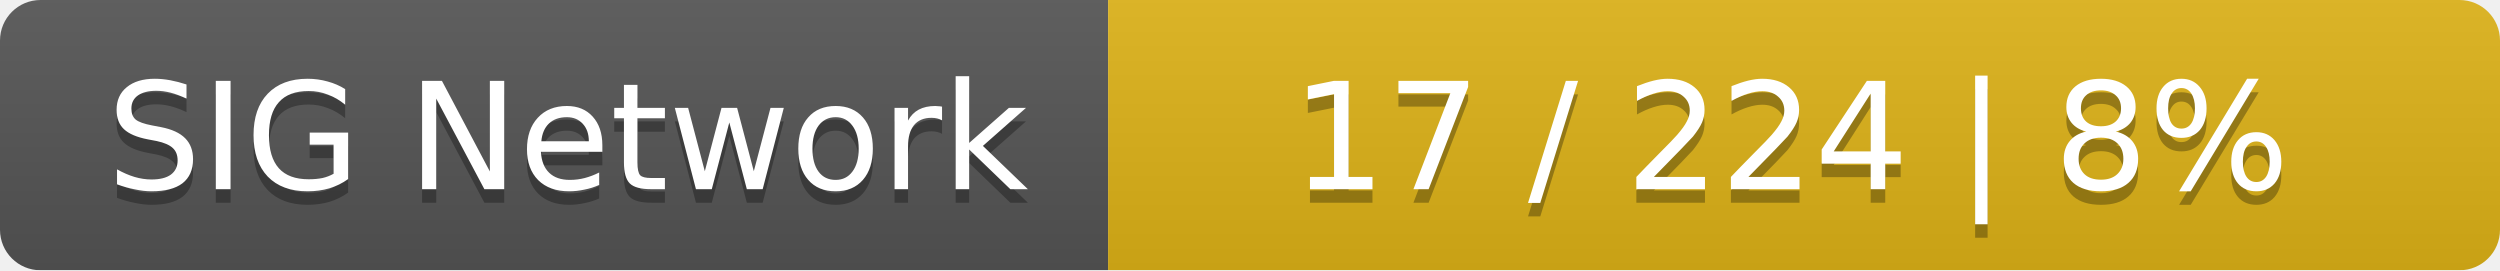
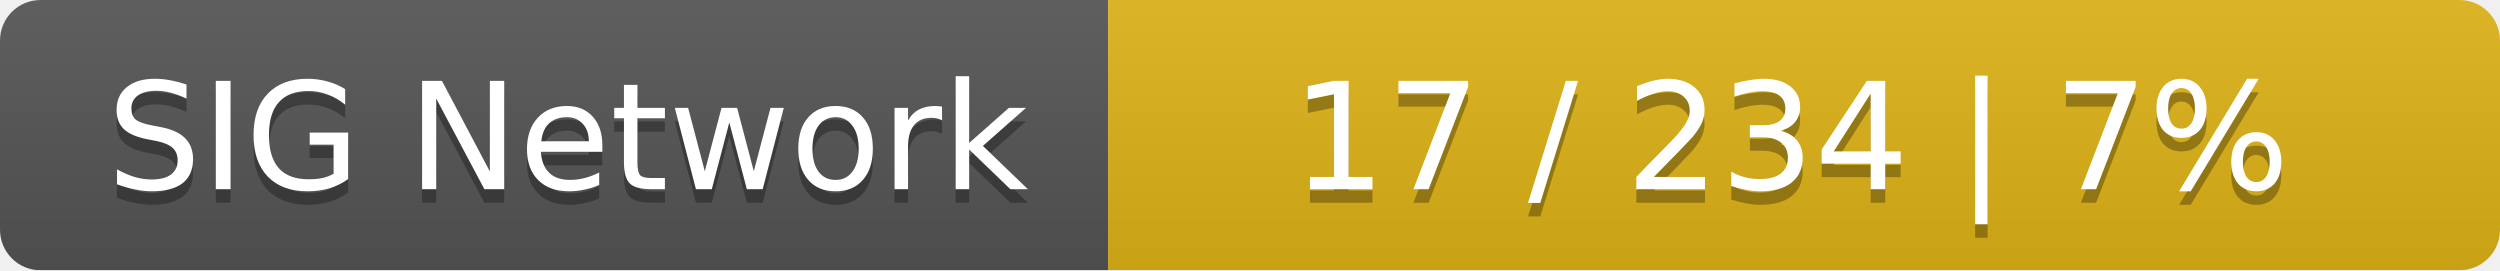
<svg xmlns="http://www.w3.org/2000/svg" width="185" height="20">
  <linearGradient id="smooth" x2="0" y2="100%">
    <stop offset="0" stop-color="#bbb" stop-opacity=".1" />
    <stop offset="1" stop-opacity=".1" />
  </linearGradient>
  <mask id="round">
    <rect width="185" height="20" rx="3" fill="#fff" />
  </mask>
  <g mask="url(#round)">
    <rect width="82" height="20" fill="#555" />
    <rect x="82" width="103" height="20" fill="#dfb317" />
    <rect width="185" height="20" fill="url(#smooth)" />
  </g>
  <g fill="#fff" text-anchor="middle" font-family="DejaVu Sans,Verdana,Geneva,sans-serif" font-size="11">
    <text x="42" y="15" fill="#010101" fill-opacity=".3">SIG Network</text>
    <text x="42" y="14">SIG Network</text>
-     <text x="132.5" y="15" fill="#010101" fill-opacity=".3">17 / 224    |    8%</text>
-     <text x="132.5" y="14">17 / 224    |    8%</text>
+     <text x="132.5" y="15" fill="#010101" fill-opacity=".3">17 / 234    |    7%</text>
+     <text x="132.5" y="14">17 / 234    |    7%</text>
  </g>
</svg>
